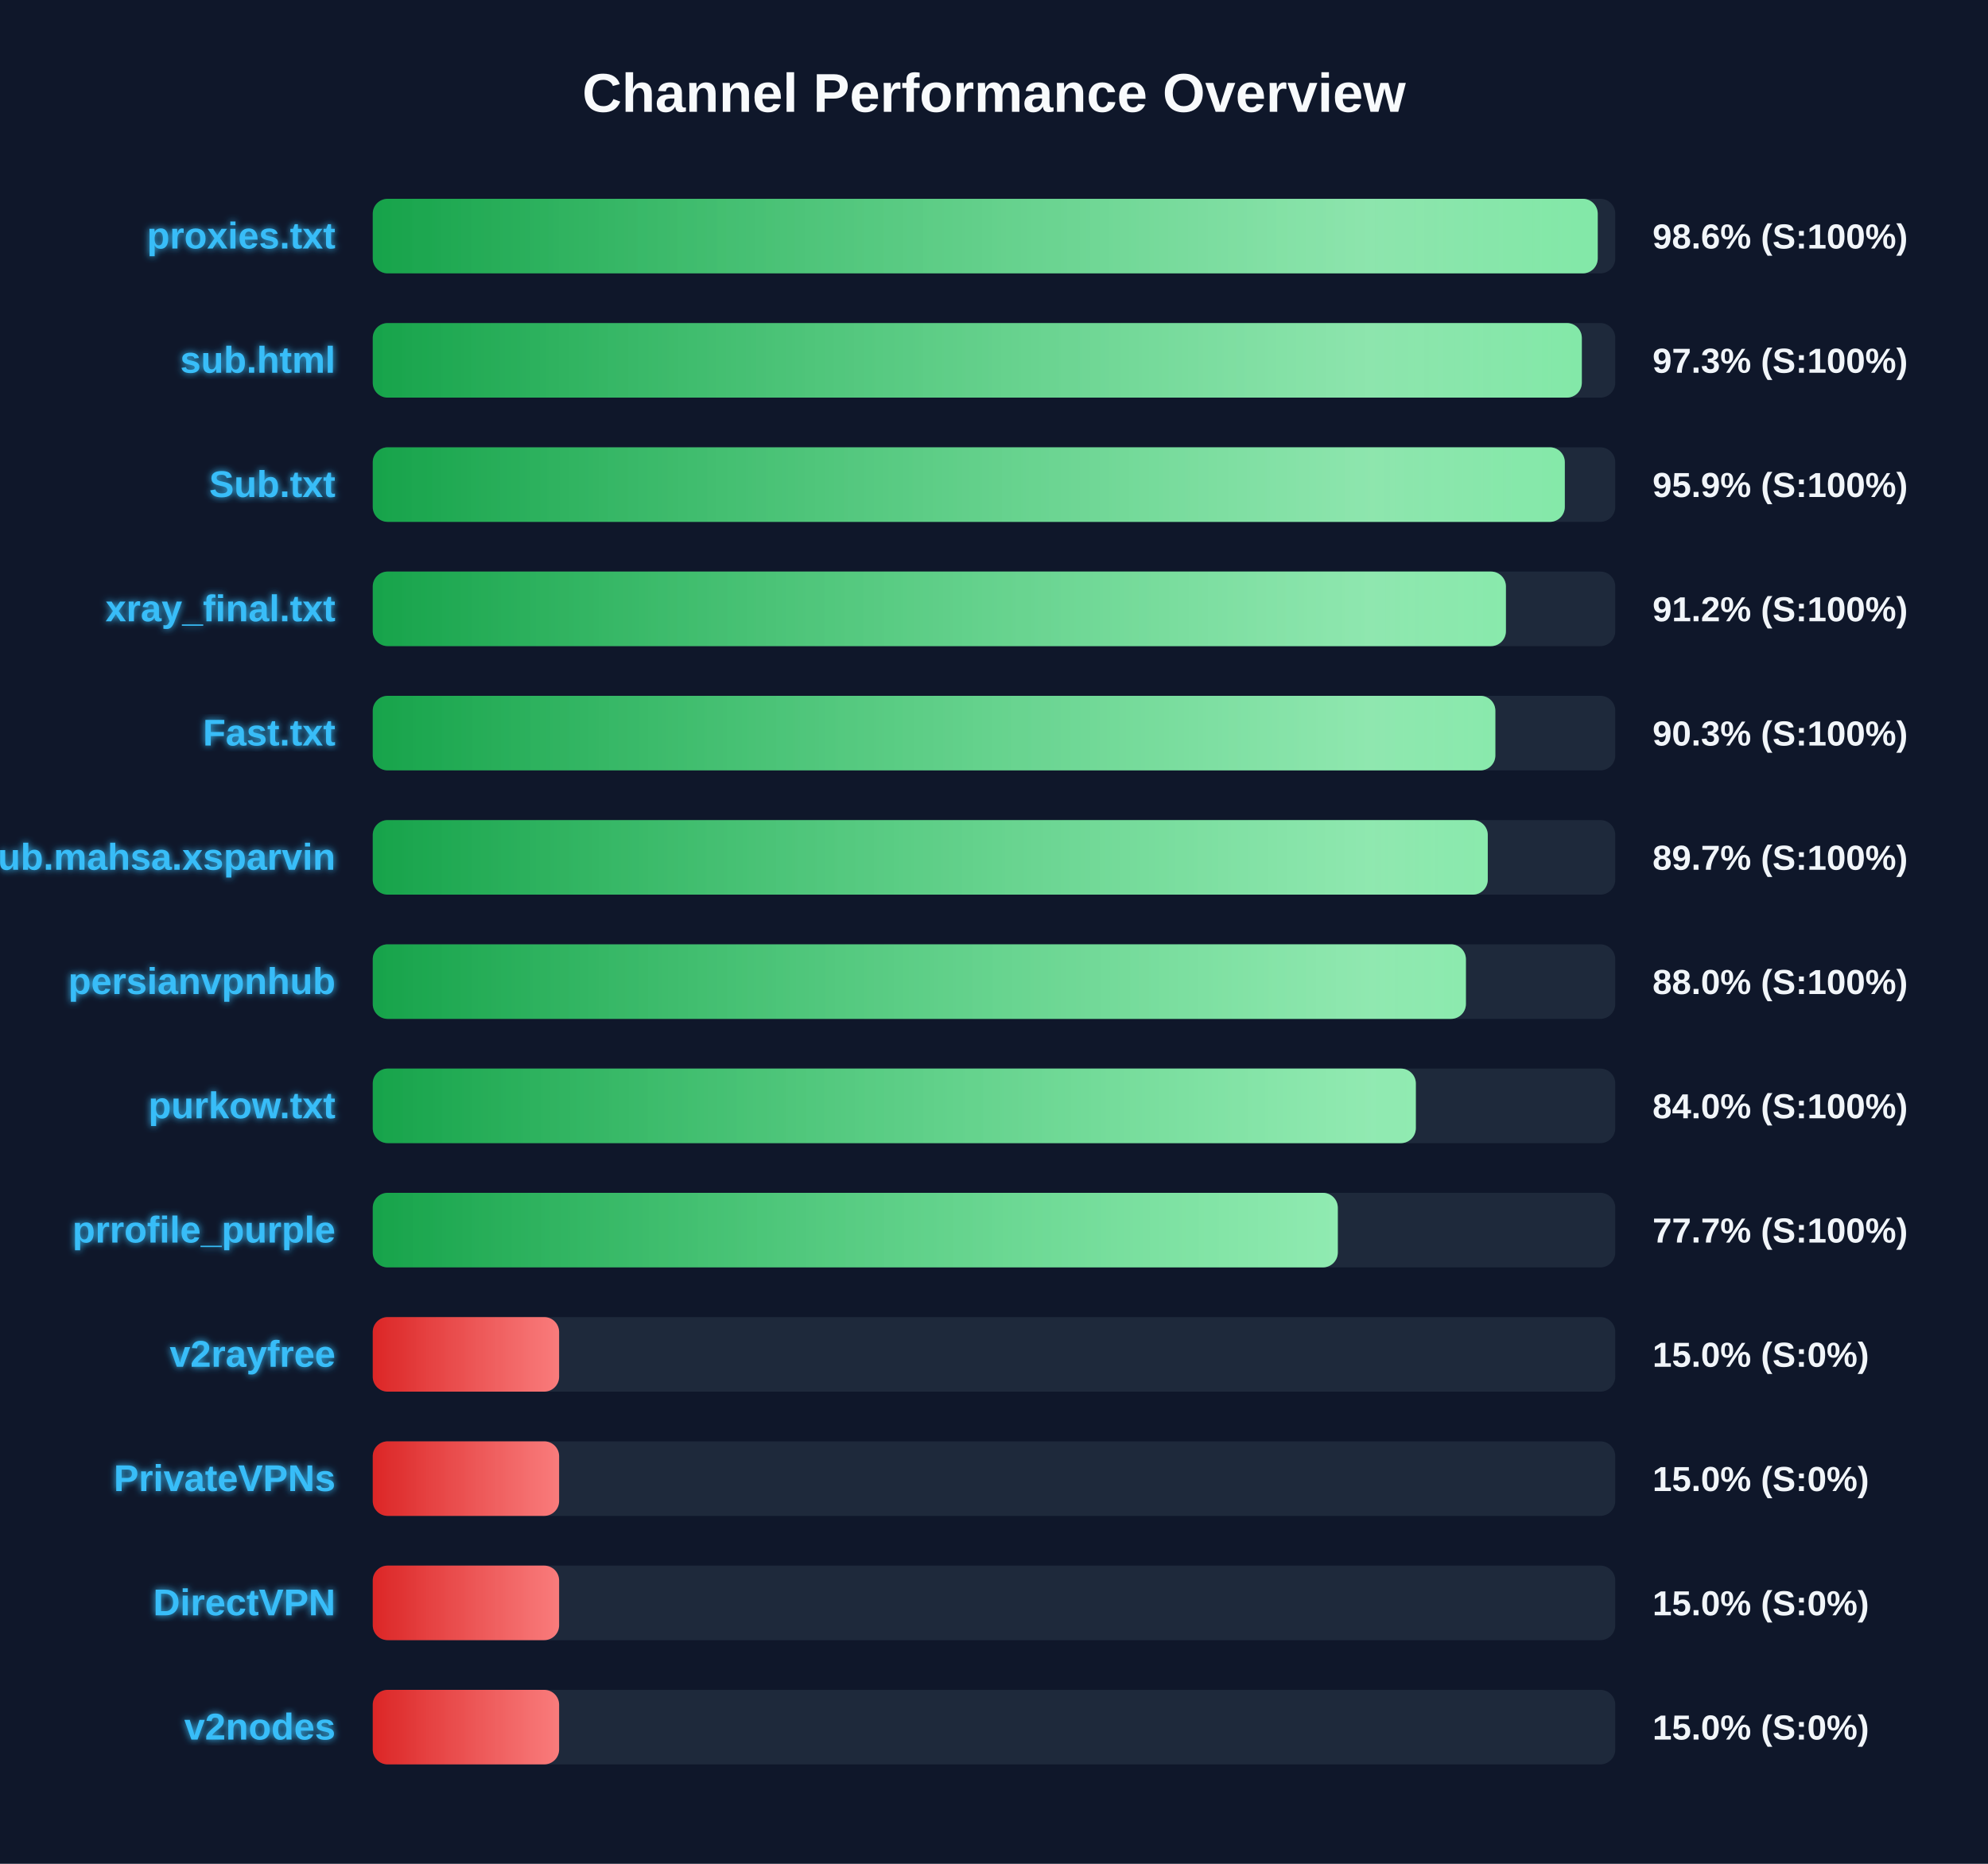
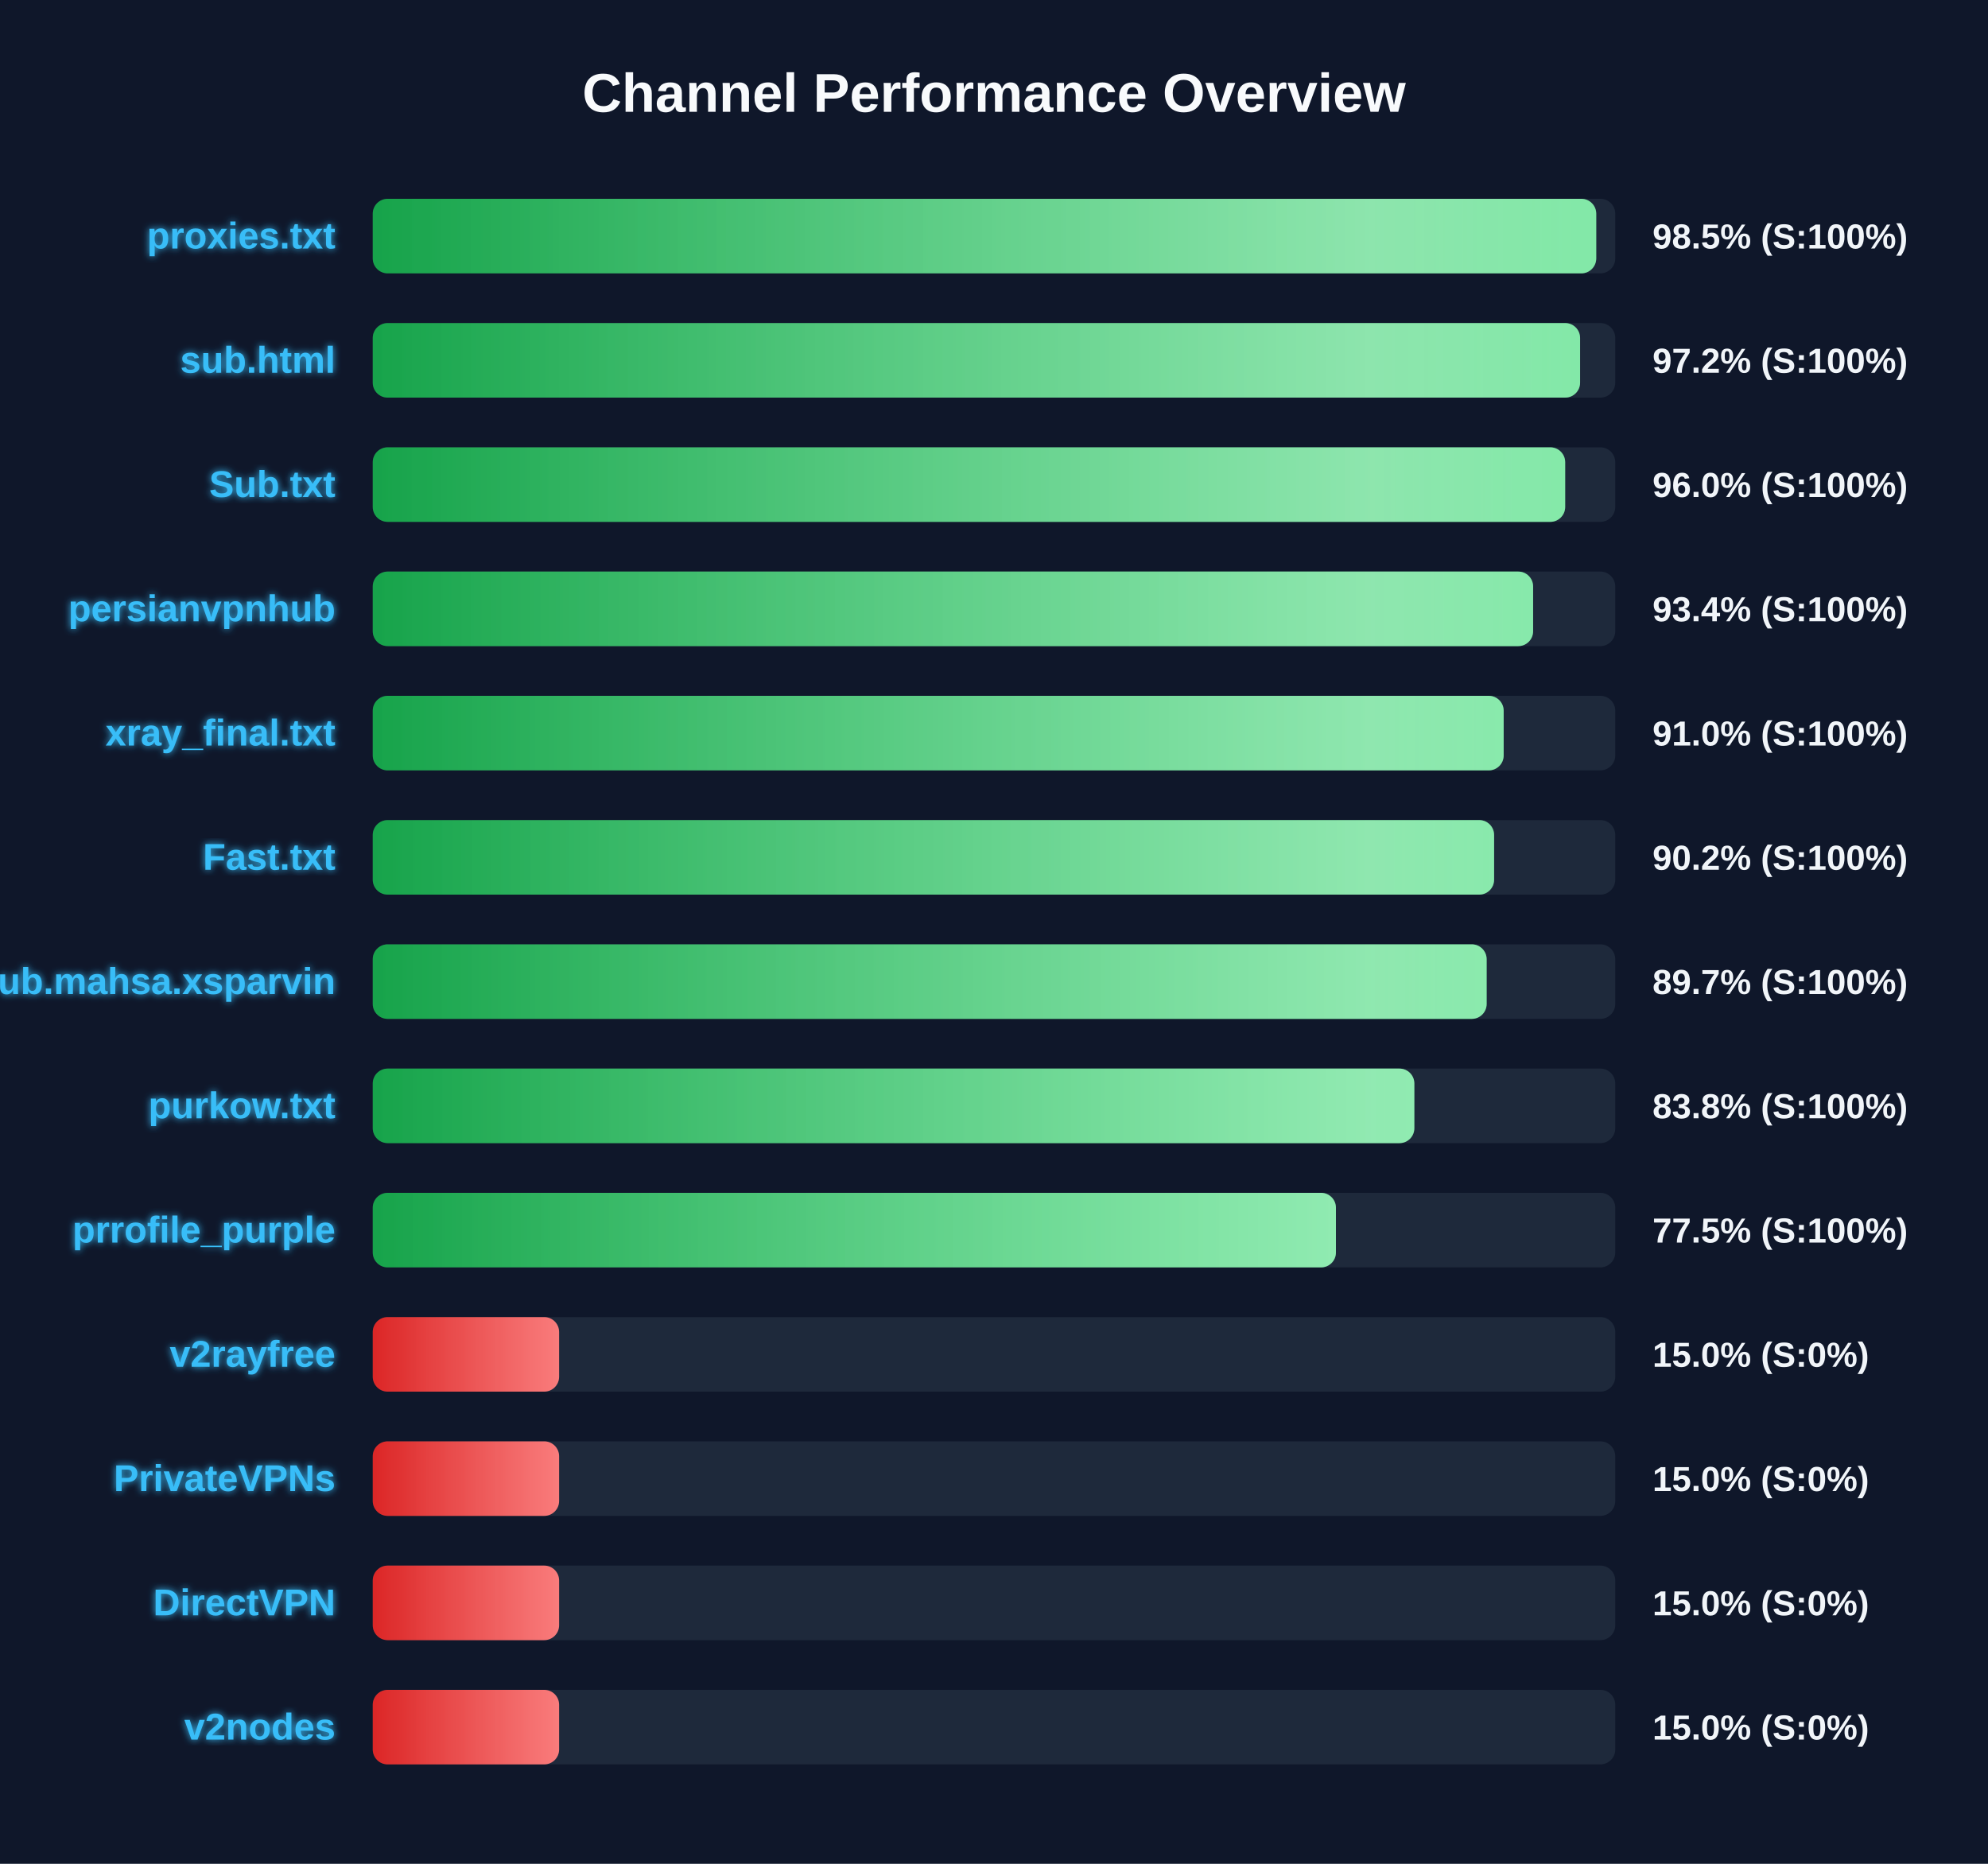
<svg xmlns="http://www.w3.org/2000/svg" width="800" height="750" version="1.1">
  <defs>
    <linearGradient id="grad-green" x1="0%" y1="0%" x2="100%" y2="0%">
      <stop offset="0%" stop-color="#16a34a" />
      <stop offset="100%" stop-color="#4ade80" />
    </linearGradient>
    <linearGradient id="grad-yellow" x1="0%" y1="0%" x2="100%" y2="0%">
      <stop offset="0%" stop-color="#ca8a04" />
      <stop offset="100%" stop-color="#fde047" />
    </linearGradient>
    <linearGradient id="grad-red" x1="0%" y1="0%" x2="100%" y2="0%">
      <stop offset="0%" stop-color="#dc2626" />
      <stop offset="100%" stop-color="#f87171" />
    </linearGradient>
    <linearGradient id="shimmer" x1="0%" y1="0%" x2="100%" y2="0%">
      <stop offset="0%" stop-color="rgba(255,255,255,0)" />
      <stop offset="50%" stop-color="rgba(255,255,255,0.4)" />
      <stop offset="100%" stop-color="rgba(255,255,255,0)" />
    </linearGradient>
    <filter id="glow" x="-20%" y="-20%" width="140%" height="140%">
      <feGaussianBlur stdDeviation="1.5" result="blur" />
      <feComposite in="SourceGraphic" in2="blur" operator="over" />
    </filter>
  </defs>
  <style>
        .bg-rect { fill: #0f172a; }
        .title { font: bold 22px 'Segoe UI', Arial, sans-serif; fill: #f8fafc; }
        .row { font: bold 15px 'Segoe UI', Arial, sans-serif; fill: #38bdf8; filter: url(#glow); }
        .score { font: bold 14px 'Segoe UI', Arial, sans-serif; fill: #f1f5f9; }
        @keyframes shimmer-anim {
            0% { transform: translateX(-100%); }
            100% { transform: translateX(200%); }
        }
        .shimmer-rect {
            animation: shimmer-anim 2.5s infinite linear;
        }
    </style>
  <rect width="100%" height="100%" class="bg-rect" />
  <text x="400" y="45" text-anchor="middle" class="title">Channel Performance Overview</text>
  <rect x="150" y="80" width="500" height="30" fill="#1e293b" rx="6" />
  <clipPath id="clip-0">
-     <rect x="150" y="80" width="492.95" height="30" rx="6" />
+     <rect x="150" y="80" width="492.35" height="30" rx="6" />
  </clipPath>
-   <rect x="150" y="80" width="492.95" height="30" fill="url(#grad-green)" rx="6" />
+   <rect x="150" y="80" width="492.35" height="30" fill="url(#grad-green)" rx="6" />
  <g clip-path="url(#clip-0)">
    <rect x="150" y="80" width="100%" height="30" fill="url(#shimmer)" class="shimmer-rect" />
  </g>
  <text x="135" y="100" text-anchor="end" class="row">proxies.txt</text>
-   <text x="665" y="100" text-anchor="start" class="score">98.6% (S:100%)</text>
+   <text x="665" y="100" text-anchor="start" class="score">98.5% (S:100%)</text>
  <rect x="150" y="130" width="500" height="30" fill="#1e293b" rx="6" />
  <clipPath id="clip-1">
-     <rect x="150" y="130" width="486.55" height="30" rx="6" />
+     <rect x="150" y="130" width="485.85" height="30" rx="6" />
  </clipPath>
-   <rect x="150" y="130" width="486.55" height="30" fill="url(#grad-green)" rx="6" />
+   <rect x="150" y="130" width="485.85" height="30" fill="url(#grad-green)" rx="6" />
  <g clip-path="url(#clip-1)">
    <rect x="150" y="130" width="100%" height="30" fill="url(#shimmer)" class="shimmer-rect" />
  </g>
  <text x="135" y="150" text-anchor="end" class="row">sub.html</text>
-   <text x="665" y="150" text-anchor="start" class="score">97.3% (S:100%)</text>
+   <text x="665" y="150" text-anchor="start" class="score">97.2% (S:100%)</text>
  <rect x="150" y="180" width="500" height="30" fill="#1e293b" rx="6" />
  <clipPath id="clip-2">
-     <rect x="150" y="180" width="479.7" height="30" rx="6" />
+     <rect x="150" y="180" width="479.85" height="30" rx="6" />
  </clipPath>
-   <rect x="150" y="180" width="479.7" height="30" fill="url(#grad-green)" rx="6" />
+   <rect x="150" y="180" width="479.85" height="30" fill="url(#grad-green)" rx="6" />
  <g clip-path="url(#clip-2)">
    <rect x="150" y="180" width="100%" height="30" fill="url(#shimmer)" class="shimmer-rect" />
  </g>
  <text x="135" y="200" text-anchor="end" class="row">Sub.txt</text>
-   <text x="665" y="200" text-anchor="start" class="score">95.9% (S:100%)</text>
+   <text x="665" y="200" text-anchor="start" class="score">96.0% (S:100%)</text>
  <rect x="150" y="230" width="500" height="30" fill="#1e293b" rx="6" />
  <clipPath id="clip-3">
-     <rect x="150" y="230" width="456.0" height="30" rx="6" />
+     <rect x="150" y="230" width="466.95" height="30" rx="6" />
  </clipPath>
-   <rect x="150" y="230" width="456.0" height="30" fill="url(#grad-green)" rx="6" />
+   <rect x="150" y="230" width="466.95" height="30" fill="url(#grad-green)" rx="6" />
  <g clip-path="url(#clip-3)">
    <rect x="150" y="230" width="100%" height="30" fill="url(#shimmer)" class="shimmer-rect" />
  </g>
-   <text x="135" y="250" text-anchor="end" class="row">xray_final.txt</text>
-   <text x="665" y="250" text-anchor="start" class="score">91.2% (S:100%)</text>
+   <text x="135" y="250" text-anchor="end" class="row">persianvpnhub</text>
+   <text x="665" y="250" text-anchor="start" class="score">93.4% (S:100%)</text>
  <rect x="150" y="280" width="500" height="30" fill="#1e293b" rx="6" />
  <clipPath id="clip-4">
-     <rect x="150" y="280" width="451.75" height="30" rx="6" />
+     <rect x="150" y="280" width="455.1" height="30" rx="6" />
  </clipPath>
-   <rect x="150" y="280" width="451.75" height="30" fill="url(#grad-green)" rx="6" />
+   <rect x="150" y="280" width="455.1" height="30" fill="url(#grad-green)" rx="6" />
  <g clip-path="url(#clip-4)">
    <rect x="150" y="280" width="100%" height="30" fill="url(#shimmer)" class="shimmer-rect" />
  </g>
-   <text x="135" y="300" text-anchor="end" class="row">Fast.txt</text>
-   <text x="665" y="300" text-anchor="start" class="score">90.3% (S:100%)</text>
+   <text x="135" y="300" text-anchor="end" class="row">xray_final.txt</text>
+   <text x="665" y="300" text-anchor="start" class="score">91.0% (S:100%)</text>
  <rect x="150" y="330" width="500" height="30" fill="#1e293b" rx="6" />
  <clipPath id="clip-5">
-     <rect x="150" y="330" width="448.7" height="30" rx="6" />
+     <rect x="150" y="330" width="451.25" height="30" rx="6" />
  </clipPath>
-   <rect x="150" y="330" width="448.7" height="30" fill="url(#grad-green)" rx="6" />
+   <rect x="150" y="330" width="451.25" height="30" fill="url(#grad-green)" rx="6" />
  <g clip-path="url(#clip-5)">
    <rect x="150" y="330" width="100%" height="30" fill="url(#shimmer)" class="shimmer-rect" />
  </g>
-   <text x="135" y="350" text-anchor="end" class="row">Sub.mahsa.xsparvin</text>
-   <text x="665" y="350" text-anchor="start" class="score">89.7% (S:100%)</text>
+   <text x="135" y="350" text-anchor="end" class="row">Fast.txt</text>
+   <text x="665" y="350" text-anchor="start" class="score">90.2% (S:100%)</text>
  <rect x="150" y="380" width="500" height="30" fill="#1e293b" rx="6" />
  <clipPath id="clip-6">
-     <rect x="150" y="380" width="439.9" height="30" rx="6" />
+     <rect x="150" y="380" width="448.25" height="30" rx="6" />
  </clipPath>
-   <rect x="150" y="380" width="439.9" height="30" fill="url(#grad-green)" rx="6" />
+   <rect x="150" y="380" width="448.25" height="30" fill="url(#grad-green)" rx="6" />
  <g clip-path="url(#clip-6)">
    <rect x="150" y="380" width="100%" height="30" fill="url(#shimmer)" class="shimmer-rect" />
  </g>
-   <text x="135" y="400" text-anchor="end" class="row">persianvpnhub</text>
-   <text x="665" y="400" text-anchor="start" class="score">88.0% (S:100%)</text>
+   <text x="135" y="400" text-anchor="end" class="row">Sub.mahsa.xsparvin</text>
+   <text x="665" y="400" text-anchor="start" class="score">89.7% (S:100%)</text>
  <rect x="150" y="430" width="500" height="30" fill="#1e293b" rx="6" />
  <clipPath id="clip-7">
-     <rect x="150" y="430" width="419.75" height="30" rx="6" />
+     <rect x="150" y="430" width="419.15" height="30" rx="6" />
  </clipPath>
-   <rect x="150" y="430" width="419.75" height="30" fill="url(#grad-green)" rx="6" />
+   <rect x="150" y="430" width="419.15" height="30" fill="url(#grad-green)" rx="6" />
  <g clip-path="url(#clip-7)">
    <rect x="150" y="430" width="100%" height="30" fill="url(#shimmer)" class="shimmer-rect" />
  </g>
  <text x="135" y="450" text-anchor="end" class="row">purkow.txt</text>
-   <text x="665" y="450" text-anchor="start" class="score">84.0% (S:100%)</text>
+   <text x="665" y="450" text-anchor="start" class="score">83.8% (S:100%)</text>
  <rect x="150" y="480" width="500" height="30" fill="#1e293b" rx="6" />
  <clipPath id="clip-8">
-     <rect x="150" y="480" width="388.35" height="30" rx="6" />
+     <rect x="150" y="480" width="387.6" height="30" rx="6" />
  </clipPath>
-   <rect x="150" y="480" width="388.35" height="30" fill="url(#grad-green)" rx="6" />
+   <rect x="150" y="480" width="387.6" height="30" fill="url(#grad-green)" rx="6" />
  <g clip-path="url(#clip-8)">
    <rect x="150" y="480" width="100%" height="30" fill="url(#shimmer)" class="shimmer-rect" />
  </g>
  <text x="135" y="500" text-anchor="end" class="row">prrofile_purple</text>
-   <text x="665" y="500" text-anchor="start" class="score">77.7% (S:100%)</text>
+   <text x="665" y="500" text-anchor="start" class="score">77.5% (S:100%)</text>
  <rect x="150" y="530" width="500" height="30" fill="#1e293b" rx="6" />
  <clipPath id="clip-9">
    <rect x="150" y="530" width="75.0" height="30" rx="6" />
  </clipPath>
  <rect x="150" y="530" width="75.0" height="30" fill="url(#grad-red)" rx="6" />
  <g clip-path="url(#clip-9)">
    <rect x="150" y="530" width="100%" height="30" fill="url(#shimmer)" class="shimmer-rect" />
  </g>
  <text x="135" y="550" text-anchor="end" class="row">v2rayfree</text>
  <text x="665" y="550" text-anchor="start" class="score">15.0% (S:0%)</text>
  <rect x="150" y="580" width="500" height="30" fill="#1e293b" rx="6" />
  <clipPath id="clip-10">
    <rect x="150" y="580" width="75.0" height="30" rx="6" />
  </clipPath>
  <rect x="150" y="580" width="75.0" height="30" fill="url(#grad-red)" rx="6" />
  <g clip-path="url(#clip-10)">
    <rect x="150" y="580" width="100%" height="30" fill="url(#shimmer)" class="shimmer-rect" />
  </g>
  <text x="135" y="600" text-anchor="end" class="row">PrivateVPNs</text>
  <text x="665" y="600" text-anchor="start" class="score">15.0% (S:0%)</text>
  <rect x="150" y="630" width="500" height="30" fill="#1e293b" rx="6" />
  <clipPath id="clip-11">
    <rect x="150" y="630" width="75.0" height="30" rx="6" />
  </clipPath>
  <rect x="150" y="630" width="75.0" height="30" fill="url(#grad-red)" rx="6" />
  <g clip-path="url(#clip-11)">
    <rect x="150" y="630" width="100%" height="30" fill="url(#shimmer)" class="shimmer-rect" />
  </g>
  <text x="135" y="650" text-anchor="end" class="row">DirectVPN</text>
  <text x="665" y="650" text-anchor="start" class="score">15.0% (S:0%)</text>
  <rect x="150" y="680" width="500" height="30" fill="#1e293b" rx="6" />
  <clipPath id="clip-12">
    <rect x="150" y="680" width="75.0" height="30" rx="6" />
  </clipPath>
  <rect x="150" y="680" width="75.0" height="30" fill="url(#grad-red)" rx="6" />
  <g clip-path="url(#clip-12)">
    <rect x="150" y="680" width="100%" height="30" fill="url(#shimmer)" class="shimmer-rect" />
  </g>
  <text x="135" y="700" text-anchor="end" class="row">v2nodes</text>
  <text x="665" y="700" text-anchor="start" class="score">15.0% (S:0%)</text>
</svg>
